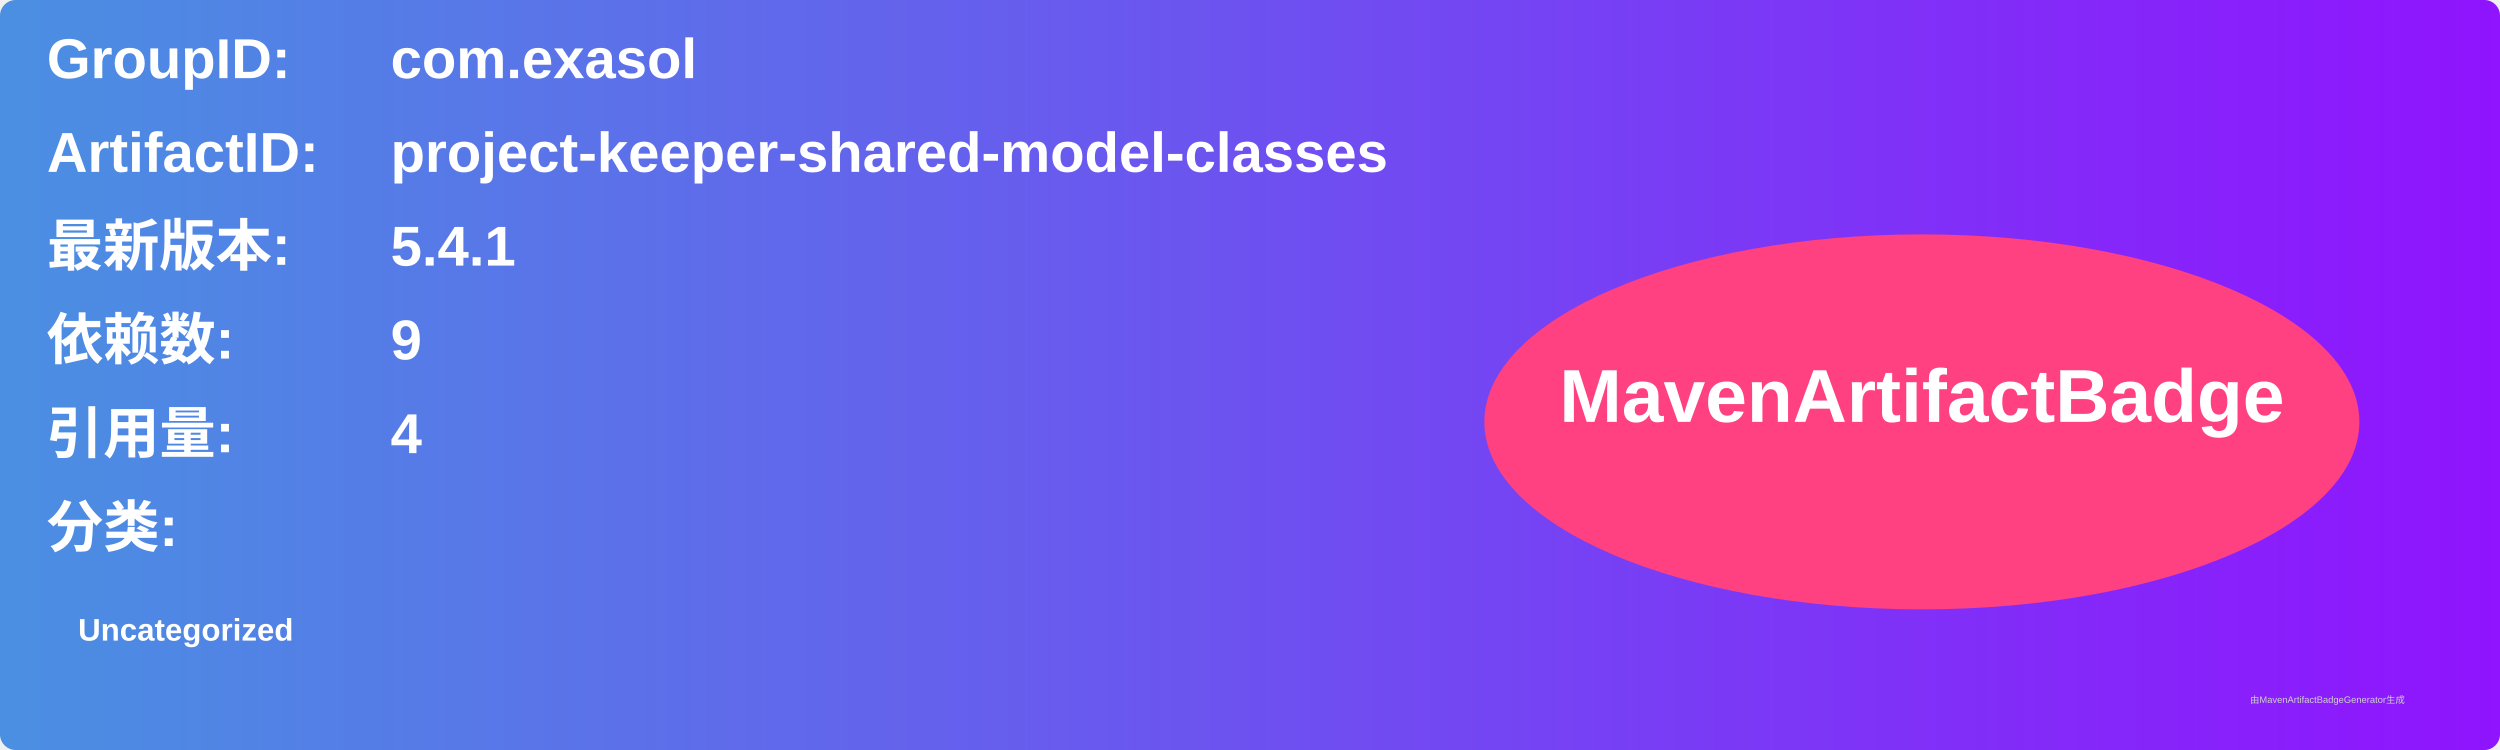
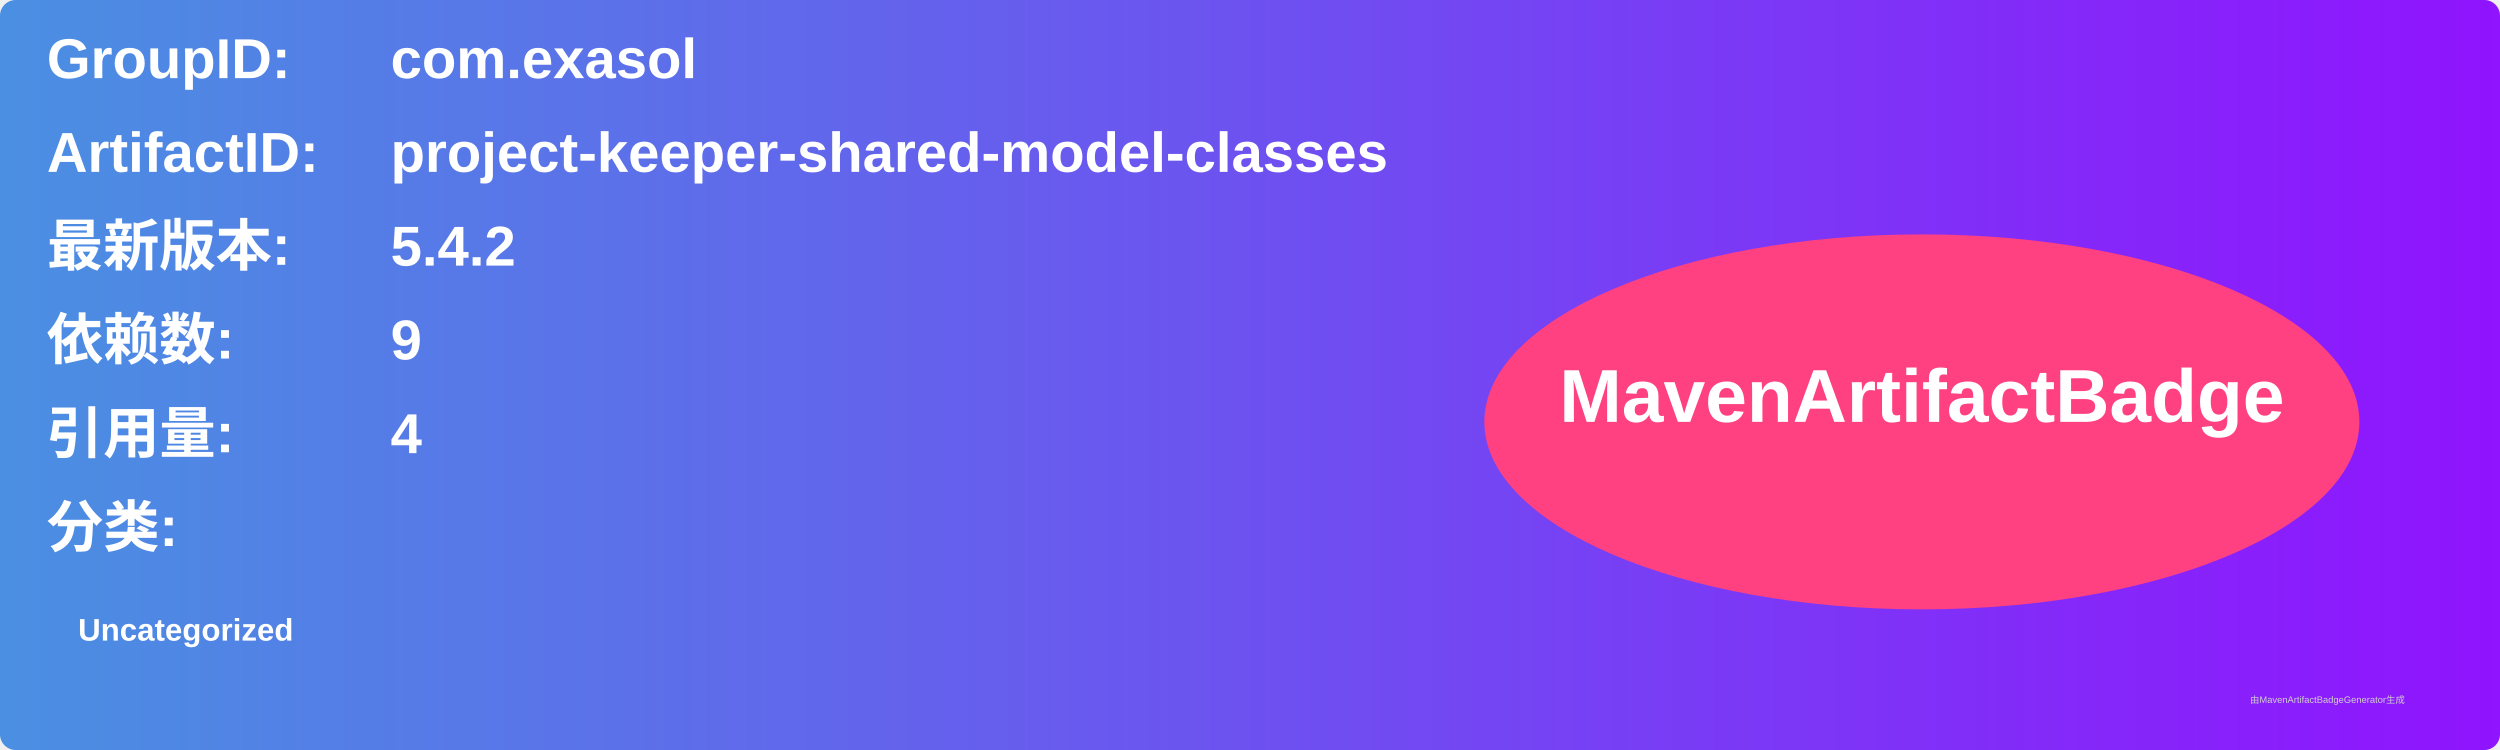
<svg xmlns="http://www.w3.org/2000/svg" width="800" height="240" viewBox="0 0 800 240">
  <linearGradient id="grad" x1="0%" y1="0%" x2="100%" y2="0%">
    <stop offset="0%" stop-color="#4a90e2" />
    <stop offset="100%" stop-color="#9013fe" />
  </linearGradient>
  <rect width="100%" height="100%" rx="5" ry="5" fill="url(#grad)" />
  <g transform="translate(15, 15)">
    <text x="0" y="10" font-family="Arial" font-size="18" fill="white" font-weight="bold" width="260">GroupID:</text>
    <text x="110" y="10" font-family="Arial" font-size="18" fill="white" font-weight="bold" width="460">com.exasol</text>
    <text x="0" y="40" font-family="Arial" font-size="18" fill="white" font-weight="bold" width="260">ArtifactID:</text>
    <text x="110" y="40" font-family="Arial" font-size="18" fill="white" font-weight="bold" width="460">project-keeper-shared-model-classes</text>
    <text x="0" y="70" font-family="Arial" font-size="18" fill="white" font-weight="bold">最新版本:</text>
    <text x="110" y="70" font-family="Arial" font-size="18" fill="white" font-weight="bold">
-       <tspan font-weight="bold">5.4.1</tspan>
+       <tspan font-weight="bold">5.4.2</tspan>
    </text>
    <text x="0" y="100" font-family="Arial" font-size="18" fill="white" font-weight="bold">依赖数: </text>
    <text x="110" y="100" font-family="Arial" font-size="18" fill="white">
      <tspan font-weight="bold">9</tspan>
    </text>
    <text x="0" y="130" font-family="Arial" font-size="18" fill="white" font-weight="bold">引用量: </text>
    <text x="110" y="130" font-family="Arial" font-size="18" fill="white">
      <tspan font-weight="bold">4</tspan>
    </text>
    <text x="0" y="160" font-family="Arial" font-size="18" fill="white" font-weight="bold">分类:</text>
    <text x="10" y="190" font-family="Arial" font-size="10" fill="white">
      <tspan font-weight="bold">Uncategorized</tspan>
    </text>
    <ellipse cx="600" cy="120" rx="140" ry="60" fill="#ff4081" />
    <text x="600" y="120" text-anchor="middle" font-family="Arial" font-size="24" fill="white" font-weight="bold">MavenArtifactBadge</text>
  </g>
  <text x="720" y="225" font-family="Arial" font-size="3" fill="#d0d0d0">由MavenArtifactBadgeGenerator生成</text>
</svg>
